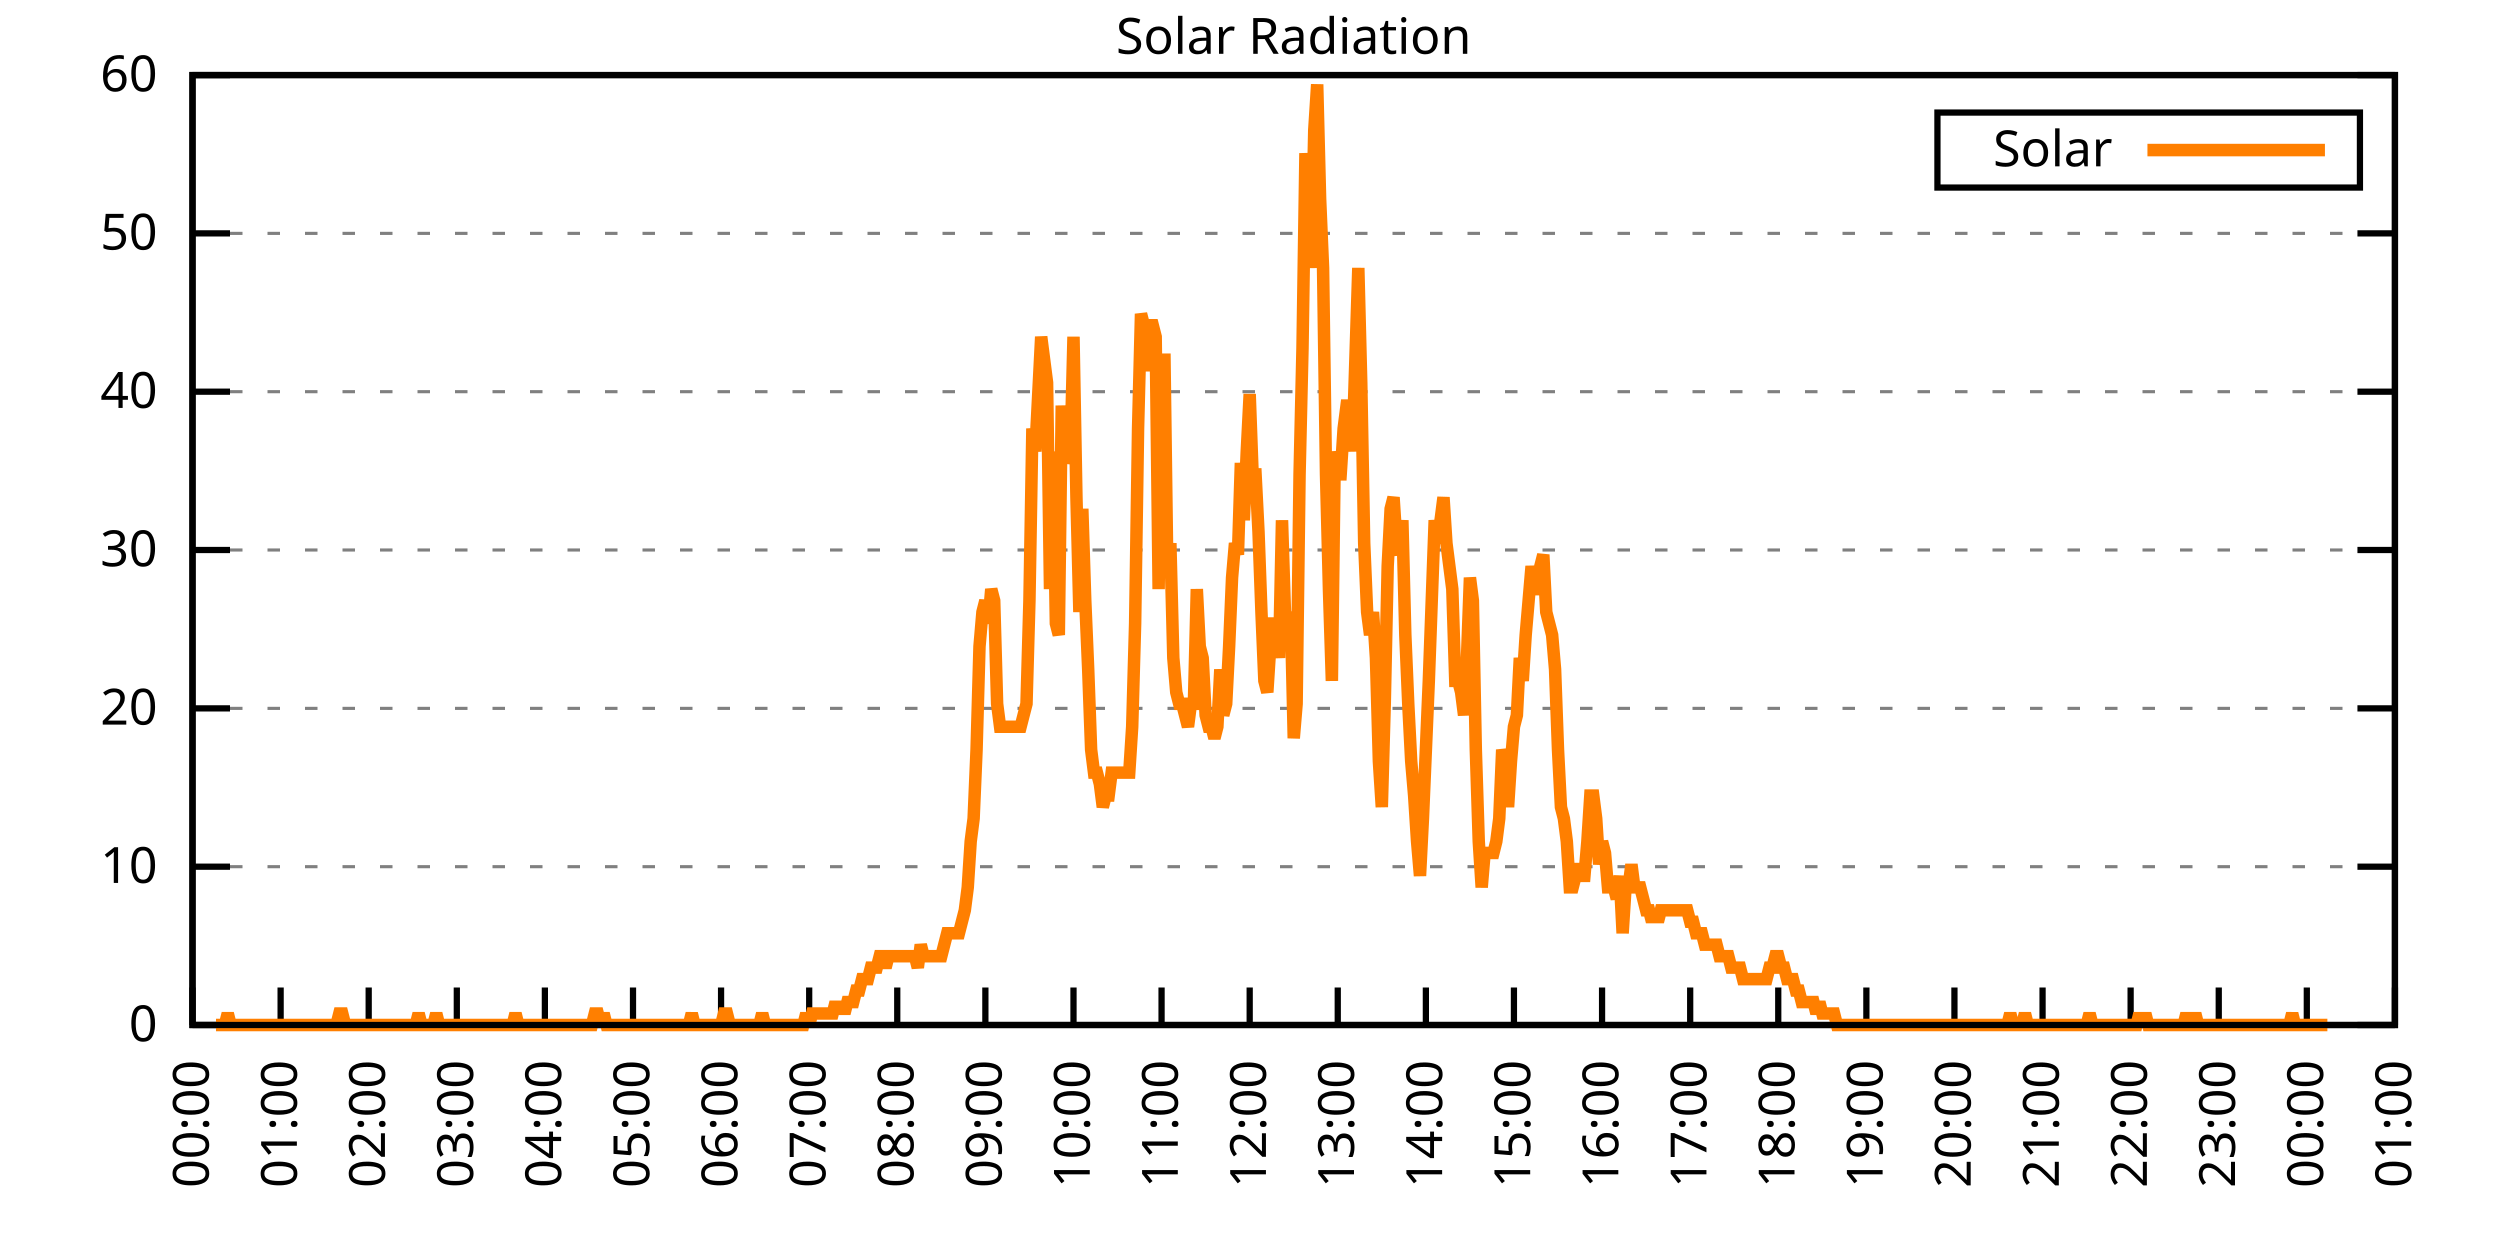
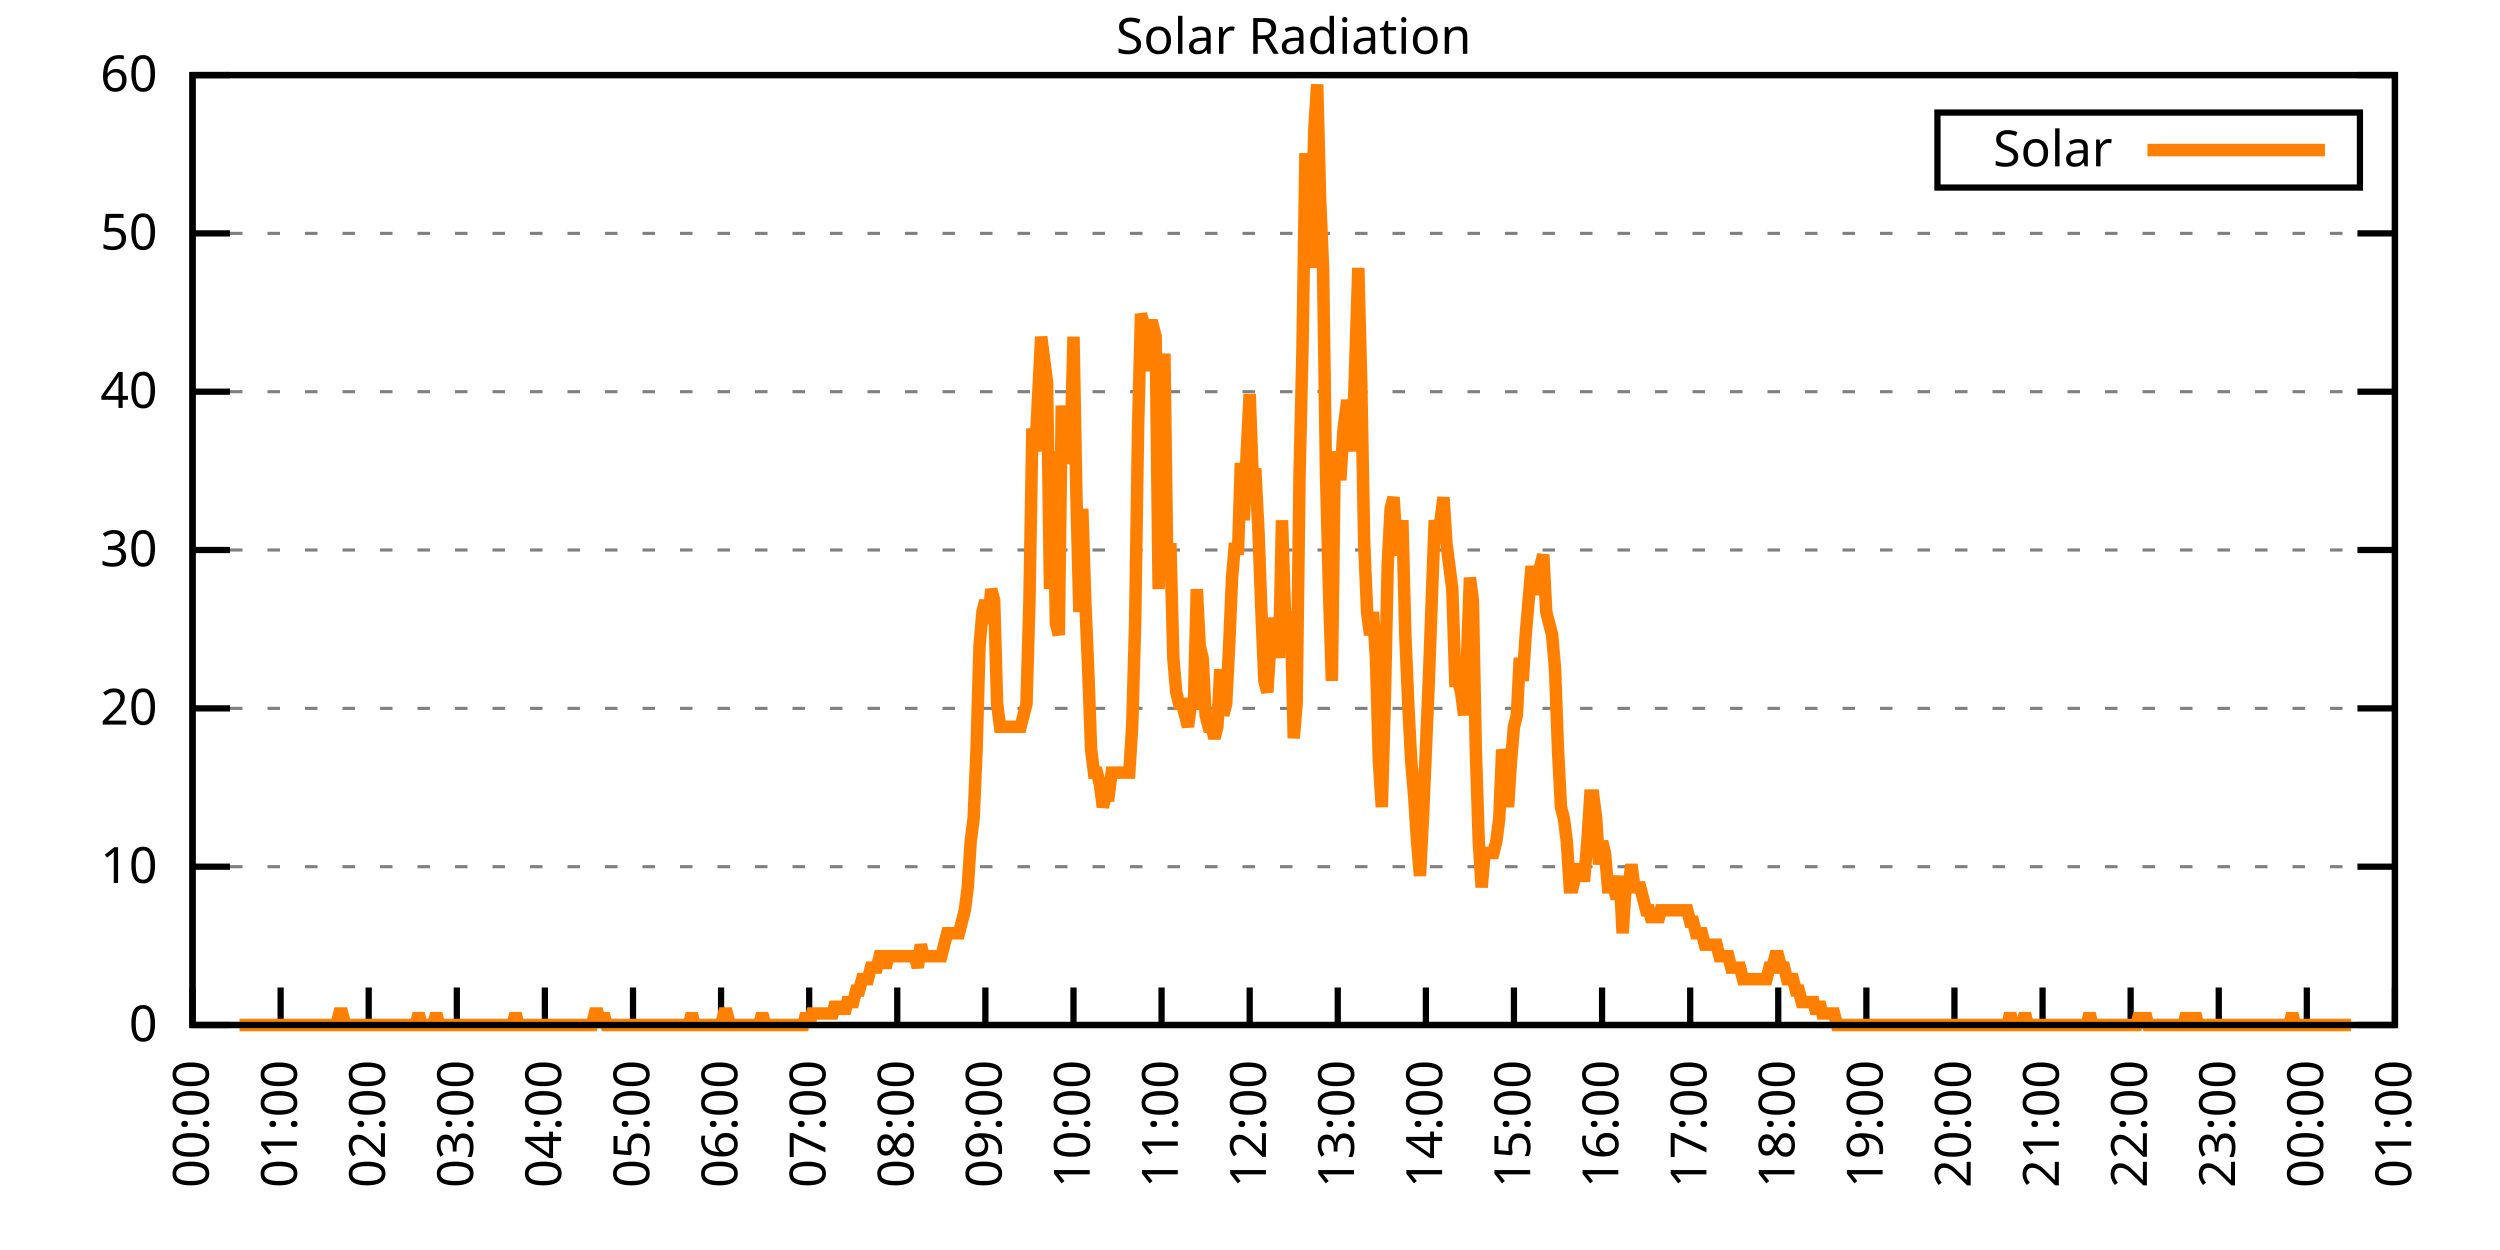
<svg xmlns="http://www.w3.org/2000/svg" xmlns:xlink="http://www.w3.org/1999/xlink" width="400" height="200" viewBox="0 0 400 200">
  <g id="gnuplot_canvas">
    <rect x="0" y="0" width="400" height="200" fill="none" />
    <defs>
      <circle id="gpDot" r="0.5" stroke-width="0.5" stroke="currentColor" />
      <path id="gpPt0" stroke-width="0.333" stroke="currentColor" d="M-1,0 h2 M0,-1 v2" />
      <path id="gpPt1" stroke-width="0.333" stroke="currentColor" d="M-1,-1 L1,1 M1,-1 L-1,1" />
      <path id="gpPt2" stroke-width="0.333" stroke="currentColor" d="M-1,0 L1,0 M0,-1 L0,1 M-1,-1 L1,1 M-1,1 L1,-1" />
      <rect id="gpPt3" stroke-width="0.333" stroke="currentColor" x="-1" y="-1" width="2" height="2" />
      <rect id="gpPt4" stroke-width="0.333" stroke="currentColor" fill="currentColor" x="-1" y="-1" width="2" height="2" />
      <circle id="gpPt5" stroke-width="0.333" stroke="currentColor" cx="0" cy="0" r="1" />
      <use xlink:href="#gpPt5" id="gpPt6" fill="currentColor" stroke="none" />
      <path id="gpPt7" stroke-width="0.333" stroke="currentColor" d="M0,-1.33 L-1.33,0.67 L1.33,0.67 z" />
      <use xlink:href="#gpPt7" id="gpPt8" fill="currentColor" stroke="none" />
      <use xlink:href="#gpPt7" id="gpPt9" stroke="currentColor" transform="rotate(180)" />
      <use xlink:href="#gpPt9" id="gpPt10" fill="currentColor" stroke="none" />
      <use xlink:href="#gpPt3" id="gpPt11" stroke="currentColor" transform="rotate(45)" />
      <use xlink:href="#gpPt11" id="gpPt12" fill="currentColor" stroke="none" />
      <path id="gpPt13" stroke-width="0.333" stroke="currentColor" d="M0,1.330 L1.265,0.411 L0.782,-1.067 L-0.782,-1.076 L-1.265,0.411 z" />
      <use xlink:href="#gpPt13" id="gpPt14" fill="currentColor" stroke="none" />
      <filter id="textbox" filterUnits="objectBoundingBox" x="0" y="0" height="1" width="1">
        <feFlood flood-color="white" flood-opacity="1" result="bgnd" />
        <feComposite in="SourceGraphic" in2="bgnd" operator="atop" />
      </filter>
      <filter id="greybox" filterUnits="objectBoundingBox" x="0" y="0" height="1" width="1">
        <feFlood flood-color="lightgrey" flood-opacity="1" result="grey" />
        <feComposite in="SourceGraphic" in2="grey" operator="atop" />
      </filter>
    </defs>
    <g fill="none" color="white" stroke="currentColor" stroke-width="1.00" stroke-linecap="butt" stroke-linejoin="miter">
</g>
    <g fill="none" color="black" stroke="currentColor" stroke-width="1.00" stroke-linecap="butt" stroke-linejoin="miter">
      <g stroke="none" shape-rendering="crispEdges">
        <polygon fill="rgb(255, 255, 255)" points="30.80,164.00 383.18,164.00 383.18,12.02 30.80,12.02 " />
      </g>
    </g>
    <g fill="none" color="black" stroke="currentColor" stroke-width="1.00" stroke-linecap="butt" stroke-linejoin="miter">
</g>
    <g fill="none" color="black" stroke="black" stroke-width="0.50" stroke-linecap="butt" stroke-linejoin="miter">
</g>
    <g fill="none" color="gray" stroke="currentColor" stroke-width="0.50" stroke-linecap="butt" stroke-linejoin="miter">
      <path stroke="gray" stroke-dasharray="2,4" class="gridline" d="M30.80,164.00 L383.19,164.00  " />
    </g>
    <g fill="none" color="gray" stroke="gray" stroke-width="1.00" stroke-linecap="butt" stroke-linejoin="miter">
</g>
    <g fill="none" color="black" stroke="currentColor" stroke-width="1.00" stroke-linecap="butt" stroke-linejoin="miter">
      <path stroke="black" d="M30.80,164.00 L36.80,164.00 M383.19,164.00 L377.19,164.00  " />
      <g transform="translate(25.20,166.60)" stroke="none" fill="black" font-family="Sans" font-size="8.00" text-anchor="end">
        <text>
          <tspan font-family="Sans"> 0</tspan>
        </text>
      </g>
    </g>
    <g fill="none" color="black" stroke="currentColor" stroke-width="1.00" stroke-linecap="butt" stroke-linejoin="miter">
</g>
    <g fill="none" color="black" stroke="black" stroke-width="0.50" stroke-linecap="butt" stroke-linejoin="miter">
</g>
    <g fill="none" color="gray" stroke="currentColor" stroke-width="0.50" stroke-linecap="butt" stroke-linejoin="miter">
      <path stroke="gray" stroke-dasharray="2,4" class="gridline" d="M30.80,138.67 L383.19,138.67  " />
    </g>
    <g fill="none" color="gray" stroke="gray" stroke-width="1.00" stroke-linecap="butt" stroke-linejoin="miter">
</g>
    <g fill="none" color="black" stroke="currentColor" stroke-width="1.00" stroke-linecap="butt" stroke-linejoin="miter">
      <path stroke="black" d="M30.80,138.67 L36.80,138.67 M383.19,138.67 L377.19,138.67  " />
      <g transform="translate(25.20,141.27)" stroke="none" fill="black" font-family="Sans" font-size="8.00" text-anchor="end">
        <text>
          <tspan font-family="Sans"> 10</tspan>
        </text>
      </g>
    </g>
    <g fill="none" color="black" stroke="currentColor" stroke-width="1.00" stroke-linecap="butt" stroke-linejoin="miter">
</g>
    <g fill="none" color="black" stroke="black" stroke-width="0.50" stroke-linecap="butt" stroke-linejoin="miter">
</g>
    <g fill="none" color="gray" stroke="currentColor" stroke-width="0.50" stroke-linecap="butt" stroke-linejoin="miter">
      <path stroke="gray" stroke-dasharray="2,4" class="gridline" d="M30.80,113.34 L383.19,113.34  " />
    </g>
    <g fill="none" color="gray" stroke="gray" stroke-width="1.00" stroke-linecap="butt" stroke-linejoin="miter">
</g>
    <g fill="none" color="black" stroke="currentColor" stroke-width="1.00" stroke-linecap="butt" stroke-linejoin="miter">
      <path stroke="black" d="M30.80,113.34 L36.80,113.34 M383.19,113.34 L377.19,113.34  " />
      <g transform="translate(25.20,115.94)" stroke="none" fill="black" font-family="Sans" font-size="8.00" text-anchor="end">
        <text>
          <tspan font-family="Sans"> 20</tspan>
        </text>
      </g>
    </g>
    <g fill="none" color="black" stroke="currentColor" stroke-width="1.00" stroke-linecap="butt" stroke-linejoin="miter">
</g>
    <g fill="none" color="black" stroke="black" stroke-width="0.50" stroke-linecap="butt" stroke-linejoin="miter">
</g>
    <g fill="none" color="gray" stroke="currentColor" stroke-width="0.50" stroke-linecap="butt" stroke-linejoin="miter">
      <path stroke="gray" stroke-dasharray="2,4" class="gridline" d="M30.80,88.00 L383.19,88.00  " />
    </g>
    <g fill="none" color="gray" stroke="gray" stroke-width="1.00" stroke-linecap="butt" stroke-linejoin="miter">
</g>
    <g fill="none" color="black" stroke="currentColor" stroke-width="1.00" stroke-linecap="butt" stroke-linejoin="miter">
      <path stroke="black" d="M30.80,88.00 L36.80,88.00 M383.19,88.00 L377.19,88.00  " />
      <g transform="translate(25.20,90.60)" stroke="none" fill="black" font-family="Sans" font-size="8.00" text-anchor="end">
        <text>
          <tspan font-family="Sans"> 30</tspan>
        </text>
      </g>
    </g>
    <g fill="none" color="black" stroke="currentColor" stroke-width="1.00" stroke-linecap="butt" stroke-linejoin="miter">
</g>
    <g fill="none" color="black" stroke="black" stroke-width="0.50" stroke-linecap="butt" stroke-linejoin="miter">
</g>
    <g fill="none" color="gray" stroke="currentColor" stroke-width="0.50" stroke-linecap="butt" stroke-linejoin="miter">
      <path stroke="gray" stroke-dasharray="2,4" class="gridline" d="M30.80,62.67 L383.19,62.67  " />
    </g>
    <g fill="none" color="gray" stroke="gray" stroke-width="1.00" stroke-linecap="butt" stroke-linejoin="miter">
</g>
    <g fill="none" color="black" stroke="currentColor" stroke-width="1.00" stroke-linecap="butt" stroke-linejoin="miter">
      <path stroke="black" d="M30.80,62.67 L36.80,62.67 M383.19,62.67 L377.19,62.67  " />
      <g transform="translate(25.20,65.27)" stroke="none" fill="black" font-family="Sans" font-size="8.00" text-anchor="end">
        <text>
          <tspan font-family="Sans"> 40</tspan>
        </text>
      </g>
    </g>
    <g fill="none" color="black" stroke="currentColor" stroke-width="1.00" stroke-linecap="butt" stroke-linejoin="miter">
</g>
    <g fill="none" color="black" stroke="black" stroke-width="0.50" stroke-linecap="butt" stroke-linejoin="miter">
</g>
    <g fill="none" color="gray" stroke="currentColor" stroke-width="0.50" stroke-linecap="butt" stroke-linejoin="miter">
      <path stroke="gray" stroke-dasharray="2,4" class="gridline" d="M30.80,37.34 L383.19,37.34  " />
    </g>
    <g fill="none" color="gray" stroke="gray" stroke-width="1.00" stroke-linecap="butt" stroke-linejoin="miter">
</g>
    <g fill="none" color="black" stroke="currentColor" stroke-width="1.00" stroke-linecap="butt" stroke-linejoin="miter">
      <path stroke="black" d="M30.80,37.34 L36.80,37.34 M383.19,37.34 L377.19,37.34  " />
      <g transform="translate(25.20,39.94)" stroke="none" fill="black" font-family="Sans" font-size="8.00" text-anchor="end">
        <text>
          <tspan font-family="Sans"> 50</tspan>
        </text>
      </g>
    </g>
    <g fill="none" color="black" stroke="currentColor" stroke-width="1.00" stroke-linecap="butt" stroke-linejoin="miter">
</g>
    <g fill="none" color="black" stroke="black" stroke-width="0.50" stroke-linecap="butt" stroke-linejoin="miter">
</g>
    <g fill="none" color="gray" stroke="currentColor" stroke-width="0.50" stroke-linecap="butt" stroke-linejoin="miter">
      <path stroke="gray" stroke-dasharray="2,4" class="gridline" d="M30.80,12.01 L383.19,12.01  " />
    </g>
    <g fill="none" color="gray" stroke="gray" stroke-width="1.00" stroke-linecap="butt" stroke-linejoin="miter">
</g>
    <g fill="none" color="black" stroke="currentColor" stroke-width="1.00" stroke-linecap="butt" stroke-linejoin="miter">
      <path stroke="black" d="M30.80,12.01 L36.80,12.01 M383.19,12.01 L377.19,12.01  " />
      <g transform="translate(25.20,14.61)" stroke="none" fill="black" font-family="Sans" font-size="8.00" text-anchor="end">
        <text>
          <tspan font-family="Sans"> 60</tspan>
        </text>
      </g>
    </g>
    <g fill="none" color="black" stroke="currentColor" stroke-width="1.00" stroke-linecap="butt" stroke-linejoin="miter">
      <path stroke="black" d="M30.80,164.00 L30.80,158.00  " />
      <g transform="translate(33.40,169.60) rotate(270.00)" stroke="none" fill="black" font-family="Sans" font-size="8.00" text-anchor="end">
        <text>
          <tspan font-family="Sans">00:00</tspan>
        </text>
      </g>
    </g>
    <g fill="none" color="black" stroke="currentColor" stroke-width="1.00" stroke-linecap="butt" stroke-linejoin="miter">
      <path stroke="black" d="M44.90,164.00 L44.90,158.00  " />
      <g transform="translate(47.50,169.60) rotate(270.00)" stroke="none" fill="black" font-family="Sans" font-size="8.00" text-anchor="end">
        <text>
          <tspan font-family="Sans">01:00</tspan>
        </text>
      </g>
    </g>
    <g fill="none" color="black" stroke="currentColor" stroke-width="1.00" stroke-linecap="butt" stroke-linejoin="miter">
      <path stroke="black" d="M58.99,164.00 L58.99,158.00  " />
      <g transform="translate(61.59,169.60) rotate(270.00)" stroke="none" fill="black" font-family="Sans" font-size="8.00" text-anchor="end">
        <text>
          <tspan font-family="Sans">02:00</tspan>
        </text>
      </g>
    </g>
    <g fill="none" color="black" stroke="currentColor" stroke-width="1.00" stroke-linecap="butt" stroke-linejoin="miter">
      <path stroke="black" d="M73.09,164.00 L73.09,158.00  " />
      <g transform="translate(75.69,169.60) rotate(270.00)" stroke="none" fill="black" font-family="Sans" font-size="8.00" text-anchor="end">
        <text>
          <tspan font-family="Sans">03:00</tspan>
        </text>
      </g>
    </g>
    <g fill="none" color="black" stroke="currentColor" stroke-width="1.00" stroke-linecap="butt" stroke-linejoin="miter">
      <path stroke="black" d="M87.18,164.00 L87.18,158.00  " />
      <g transform="translate(89.78,169.60) rotate(270.00)" stroke="none" fill="black" font-family="Sans" font-size="8.00" text-anchor="end">
        <text>
          <tspan font-family="Sans">04:00</tspan>
        </text>
      </g>
    </g>
    <g fill="none" color="black" stroke="currentColor" stroke-width="1.00" stroke-linecap="butt" stroke-linejoin="miter">
      <path stroke="black" d="M101.28,164.00 L101.28,158.00  " />
      <g transform="translate(103.88,169.60) rotate(270.00)" stroke="none" fill="black" font-family="Sans" font-size="8.00" text-anchor="end">
        <text>
          <tspan font-family="Sans">05:00</tspan>
        </text>
      </g>
    </g>
    <g fill="none" color="black" stroke="currentColor" stroke-width="1.00" stroke-linecap="butt" stroke-linejoin="miter">
      <path stroke="black" d="M115.37,164.00 L115.37,158.00  " />
      <g transform="translate(117.97,169.60) rotate(270.00)" stroke="none" fill="black" font-family="Sans" font-size="8.00" text-anchor="end">
        <text>
          <tspan font-family="Sans">06:00</tspan>
        </text>
      </g>
    </g>
    <g fill="none" color="black" stroke="currentColor" stroke-width="1.00" stroke-linecap="butt" stroke-linejoin="miter">
      <path stroke="black" d="M129.47,164.00 L129.47,158.00  " />
      <g transform="translate(132.07,169.60) rotate(270.00)" stroke="none" fill="black" font-family="Sans" font-size="8.00" text-anchor="end">
        <text>
          <tspan font-family="Sans">07:00</tspan>
        </text>
      </g>
    </g>
    <g fill="none" color="black" stroke="currentColor" stroke-width="1.00" stroke-linecap="butt" stroke-linejoin="miter">
      <path stroke="black" d="M143.56,164.00 L143.56,158.00  " />
      <g transform="translate(146.16,169.60) rotate(270.00)" stroke="none" fill="black" font-family="Sans" font-size="8.00" text-anchor="end">
        <text>
          <tspan font-family="Sans">08:00</tspan>
        </text>
      </g>
    </g>
    <g fill="none" color="black" stroke="currentColor" stroke-width="1.00" stroke-linecap="butt" stroke-linejoin="miter">
      <path stroke="black" d="M157.66,164.00 L157.66,158.00  " />
      <g transform="translate(160.26,169.60) rotate(270.00)" stroke="none" fill="black" font-family="Sans" font-size="8.00" text-anchor="end">
        <text>
          <tspan font-family="Sans">09:00</tspan>
        </text>
      </g>
    </g>
    <g fill="none" color="black" stroke="currentColor" stroke-width="1.00" stroke-linecap="butt" stroke-linejoin="miter">
      <path stroke="black" d="M171.76,164.00 L171.76,158.00  " />
      <g transform="translate(174.36,169.60) rotate(270.00)" stroke="none" fill="black" font-family="Sans" font-size="8.00" text-anchor="end">
        <text>
          <tspan font-family="Sans">10:00</tspan>
        </text>
      </g>
    </g>
    <g fill="none" color="black" stroke="currentColor" stroke-width="1.00" stroke-linecap="butt" stroke-linejoin="miter">
      <path stroke="black" d="M185.85,164.00 L185.85,158.00  " />
      <g transform="translate(188.45,169.60) rotate(270.00)" stroke="none" fill="black" font-family="Sans" font-size="8.00" text-anchor="end">
        <text>
          <tspan font-family="Sans">11:00</tspan>
        </text>
      </g>
    </g>
    <g fill="none" color="black" stroke="currentColor" stroke-width="1.00" stroke-linecap="butt" stroke-linejoin="miter">
      <path stroke="black" d="M199.95,164.00 L199.95,158.00  " />
      <g transform="translate(202.55,169.60) rotate(270.00)" stroke="none" fill="black" font-family="Sans" font-size="8.00" text-anchor="end">
        <text>
          <tspan font-family="Sans">12:00</tspan>
        </text>
      </g>
    </g>
    <g fill="none" color="black" stroke="currentColor" stroke-width="1.00" stroke-linecap="butt" stroke-linejoin="miter">
      <path stroke="black" d="M214.04,164.00 L214.04,158.00  " />
      <g transform="translate(216.64,169.60) rotate(270.00)" stroke="none" fill="black" font-family="Sans" font-size="8.00" text-anchor="end">
        <text>
          <tspan font-family="Sans">13:00</tspan>
        </text>
      </g>
    </g>
    <g fill="none" color="black" stroke="currentColor" stroke-width="1.00" stroke-linecap="butt" stroke-linejoin="miter">
      <path stroke="black" d="M228.14,164.00 L228.14,158.00  " />
      <g transform="translate(230.74,169.60) rotate(270.00)" stroke="none" fill="black" font-family="Sans" font-size="8.00" text-anchor="end">
        <text>
          <tspan font-family="Sans">14:00</tspan>
        </text>
      </g>
    </g>
    <g fill="none" color="black" stroke="currentColor" stroke-width="1.00" stroke-linecap="butt" stroke-linejoin="miter">
      <path stroke="black" d="M242.23,164.00 L242.23,158.00  " />
      <g transform="translate(244.83,169.60) rotate(270.00)" stroke="none" fill="black" font-family="Sans" font-size="8.00" text-anchor="end">
        <text>
          <tspan font-family="Sans">15:00</tspan>
        </text>
      </g>
    </g>
    <g fill="none" color="black" stroke="currentColor" stroke-width="1.00" stroke-linecap="butt" stroke-linejoin="miter">
      <path stroke="black" d="M256.33,164.00 L256.33,158.00  " />
      <g transform="translate(258.93,169.60) rotate(270.00)" stroke="none" fill="black" font-family="Sans" font-size="8.00" text-anchor="end">
        <text>
          <tspan font-family="Sans">16:00</tspan>
        </text>
      </g>
    </g>
    <g fill="none" color="black" stroke="currentColor" stroke-width="1.00" stroke-linecap="butt" stroke-linejoin="miter">
      <path stroke="black" d="M270.43,164.00 L270.43,158.00  " />
      <g transform="translate(273.03,169.60) rotate(270.00)" stroke="none" fill="black" font-family="Sans" font-size="8.00" text-anchor="end">
        <text>
          <tspan font-family="Sans">17:00</tspan>
        </text>
      </g>
    </g>
    <g fill="none" color="black" stroke="currentColor" stroke-width="1.00" stroke-linecap="butt" stroke-linejoin="miter">
      <path stroke="black" d="M284.52,164.00 L284.52,158.00  " />
      <g transform="translate(287.12,169.60) rotate(270.00)" stroke="none" fill="black" font-family="Sans" font-size="8.00" text-anchor="end">
        <text>
          <tspan font-family="Sans">18:00</tspan>
        </text>
      </g>
    </g>
    <g fill="none" color="black" stroke="currentColor" stroke-width="1.00" stroke-linecap="butt" stroke-linejoin="miter">
      <path stroke="black" d="M298.62,164.00 L298.62,158.00  " />
      <g transform="translate(301.22,169.60) rotate(270.00)" stroke="none" fill="black" font-family="Sans" font-size="8.00" text-anchor="end">
        <text>
          <tspan font-family="Sans">19:00</tspan>
        </text>
      </g>
    </g>
    <g fill="none" color="black" stroke="currentColor" stroke-width="1.00" stroke-linecap="butt" stroke-linejoin="miter">
      <path stroke="black" d="M312.71,164.00 L312.71,158.00  " />
      <g transform="translate(315.31,169.60) rotate(270.00)" stroke="none" fill="black" font-family="Sans" font-size="8.00" text-anchor="end">
        <text>
          <tspan font-family="Sans">20:00</tspan>
        </text>
      </g>
    </g>
    <g fill="none" color="black" stroke="currentColor" stroke-width="1.00" stroke-linecap="butt" stroke-linejoin="miter">
      <path stroke="black" d="M326.81,164.00 L326.81,158.00  " />
      <g transform="translate(329.41,169.60) rotate(270.00)" stroke="none" fill="black" font-family="Sans" font-size="8.00" text-anchor="end">
        <text>
          <tspan font-family="Sans">21:00</tspan>
        </text>
      </g>
    </g>
    <g fill="none" color="black" stroke="currentColor" stroke-width="1.00" stroke-linecap="butt" stroke-linejoin="miter">
      <path stroke="black" d="M340.90,164.00 L340.90,158.00  " />
      <g transform="translate(343.50,169.60) rotate(270.00)" stroke="none" fill="black" font-family="Sans" font-size="8.00" text-anchor="end">
        <text>
          <tspan font-family="Sans">22:00</tspan>
        </text>
      </g>
    </g>
    <g fill="none" color="black" stroke="currentColor" stroke-width="1.00" stroke-linecap="butt" stroke-linejoin="miter">
      <path stroke="black" d="M355.00,164.00 L355.00,158.00  " />
      <g transform="translate(357.60,169.60) rotate(270.00)" stroke="none" fill="black" font-family="Sans" font-size="8.00" text-anchor="end">
        <text>
          <tspan font-family="Sans">23:00</tspan>
        </text>
      </g>
    </g>
    <g fill="none" color="black" stroke="currentColor" stroke-width="1.00" stroke-linecap="butt" stroke-linejoin="miter">
      <path stroke="black" d="M369.09,164.00 L369.09,158.00  " />
      <g transform="translate(371.69,169.60) rotate(270.00)" stroke="none" fill="black" font-family="Sans" font-size="8.00" text-anchor="end">
        <text>
          <tspan font-family="Sans">00:00</tspan>
        </text>
      </g>
    </g>
    <g fill="none" color="black" stroke="currentColor" stroke-width="1.00" stroke-linecap="butt" stroke-linejoin="miter">
      <path stroke="black" d="M383.19,164.00 L383.19,158.00  " />
      <g transform="translate(385.79,169.60) rotate(270.00)" stroke="none" fill="black" font-family="Sans" font-size="8.00" text-anchor="end">
        <text>
          <tspan font-family="Sans">01:00</tspan>
        </text>
      </g>
    </g>
    <g fill="none" color="black" stroke="currentColor" stroke-width="1.00" stroke-linecap="butt" stroke-linejoin="miter">
</g>
    <g fill="none" color="black" stroke="currentColor" stroke-width="1.00" stroke-linecap="butt" stroke-linejoin="miter">
      <path stroke="black" d="M30.80,12.01 L30.80,164.00 L383.19,164.00 L383.19,12.01 L30.80,12.01 Z  " />
    </g>
    <g fill="none" color="black" stroke="currentColor" stroke-width="1.00" stroke-linecap="butt" stroke-linejoin="miter">
</g>
    <g fill="none" color="black" stroke="currentColor" stroke-width="1.00" stroke-linecap="butt" stroke-linejoin="miter">
      <path stroke="black" d="M309.99,30.01 L309.99,18.01 L377.59,18.01 L377.59,30.01 L309.99,30.01 Z  " />
    </g>
    <g id="Solar_Radiation_plot_1">
      <g fill="none" color="white" stroke="black" stroke-width="2.00" stroke-linecap="butt" stroke-linejoin="miter">
</g>
      <g fill="none" color="black" stroke="currentColor" stroke-width="2.00" stroke-linecap="butt" stroke-linejoin="miter">
        <g transform="translate(337.99,26.61)" stroke="none" fill="black" font-family="Sans" font-size="8.00" text-anchor="end">
          <text>
            <tspan font-family="Sans">Solar</tspan>
          </text>
        </g>
      </g>
      <g fill="none" color="black" stroke="currentColor" stroke-width="2.00" stroke-linecap="butt" stroke-linejoin="miter">
-         <path stroke="rgb(255, 127,   0)" d="M343.59,24.01 L371.99,24.01 M34.56,164.00 L35.03,164.00 L35.50,164.00 L35.97,164.00 L36.44,162.16 L36.91,164.00   L37.38,164.00 L37.85,164.00 L38.32,164.00 L38.79,164.00 L39.26,164.00 L39.73,164.00 L40.20,164.00 L40.67,164.00   L41.14,164.00 L41.61,164.00 L42.08,164.00 L42.55,164.00 L43.02,164.00 L43.49,164.00 L43.96,164.00 L44.43,164.00   L44.90,164.00 L45.37,164.00 L45.84,164.00 L46.31,164.00 L46.78,164.00 L47.24,164.00 L47.71,164.00 L48.18,164.00   L48.65,164.00 L49.12,164.00 L49.59,164.00 L50.06,164.00 L50.53,164.00 L51.00,164.00 L51.47,164.00 L51.94,164.00   L52.41,164.00 L52.88,164.00 L53.35,164.00 L53.82,164.00 L54.29,162.16 L54.76,162.16 L55.23,164.00 L55.70,164.00   L56.17,164.00 L56.64,164.00 L57.11,164.00 L57.58,164.00 L58.05,164.00 L58.52,164.00 L58.99,164.00 L59.46,164.00   L59.93,164.00 L60.40,164.00 L60.87,164.00 L61.34,164.00 L61.81,164.00 L62.28,164.00 L62.75,164.00 L63.22,164.00   L63.69,164.00 L64.16,164.00 L64.63,164.00 L65.10,164.00 L65.57,164.00 L66.04,164.00 L66.51,164.00 L66.98,162.16   L67.45,164.00 L67.92,164.00 L68.39,164.00 L68.86,164.00 L69.33,164.00 L69.80,162.16 L70.27,164.00 L70.74,164.00   L71.21,164.00 L71.68,164.00 L72.15,164.00 L72.62,164.00 L73.09,164.00 L73.56,164.00 L74.03,164.00 L74.50,164.00   L74.97,164.00 L75.44,164.00 L75.91,164.00 L76.38,164.00 L76.85,164.00 L77.32,164.00 L77.79,164.00 L78.26,164.00   L78.73,164.00 L79.19,164.00 L79.66,164.00 L80.13,164.00 L80.60,164.00 L81.07,164.00 L81.54,164.00 L82.01,164.00   L82.48,162.16 L82.95,164.00 L83.42,164.00 L83.89,164.00 L84.36,164.00 L84.83,164.00 L85.30,164.00 L85.77,164.00   L86.24,164.00 L86.71,164.00 L87.18,164.00 L87.65,164.00 L88.12,164.00 L88.59,164.00 L89.06,164.00 L89.53,164.00   L90.00,164.00 L90.47,164.00 L90.94,164.00 L91.41,164.00 L91.88,164.00 L92.35,164.00 L92.82,164.00 L93.29,164.00   L93.76,164.00 L94.23,164.00 L94.70,164.00 L95.17,162.16 L95.64,162.16 L96.11,164.00 L96.58,162.16 L97.05,164.00   L97.52,164.00 L97.99,164.00 L98.46,164.00 L98.93,164.00 L99.40,164.00 L99.87,164.00 L100.34,164.00 L100.81,164.00   L101.28,164.00 L101.75,164.00 L102.22,164.00 L102.69,164.00 L103.16,164.00 L103.63,164.00 L104.10,164.00 L104.57,164.00   L105.04,164.00 L105.51,164.00 L105.98,164.00 L106.45,164.00 L106.92,164.00 L107.39,164.00 L107.86,164.00 L108.33,164.00   L108.80,164.00 L109.27,164.00 L109.74,164.00 L110.21,164.00 L110.68,162.16 L111.14,164.00 L111.61,164.00 L112.08,164.00   L112.55,164.00 L113.02,164.00 L113.49,164.00 L113.96,164.00 L114.43,164.00 L114.90,164.00 L115.37,164.00 L115.84,162.16   L116.31,162.16 L116.78,164.00 L117.25,164.00 L117.72,164.00 L118.19,164.00 L118.66,164.00 L119.13,164.00 L119.60,164.00   L120.07,164.00 L120.54,164.00 L121.01,164.00 L121.48,164.00 L121.95,162.16 L122.42,164.00 L122.89,164.00 L123.36,164.00   L123.83,164.00 L124.30,164.00 L124.77,164.00 L125.24,164.00 L125.71,164.00 L126.18,164.00 L126.65,164.00 L127.12,164.00   L127.59,164.00 L128.06,164.00 L128.53,164.00 L129.00,162.16 L129.47,164.00 L129.94,162.16 L130.41,162.16 L130.88,162.16   L131.35,162.16 L131.82,162.16 L132.29,162.16 L132.76,162.16 L133.23,162.16 L133.70,160.33 L134.17,162.16 L134.64,160.33   L135.11,162.16 L135.58,160.33 L136.05,160.33 L136.52,160.33 L136.99,158.49 L137.46,158.49 L137.93,156.66 L138.40,156.66   L138.87,156.66 L139.34,154.82 L139.81,154.82 L140.28,154.82 L140.75,152.99 L141.22,152.99 L141.69,154.82 L142.16,152.99   L142.63,152.99 L143.09,152.99 L143.56,152.99 L144.03,152.99 L144.50,152.99 L144.97,152.99 L145.44,152.99 L145.91,152.99   L146.38,152.99 L146.85,154.82 L147.32,151.15 L147.79,152.99 L148.26,152.99 L148.73,152.99 L149.20,152.99 L149.67,152.99   L150.14,152.99 L150.61,152.99 L151.08,151.15 L151.55,149.32 L152.02,149.32 L152.49,149.32 L152.96,149.32 L153.43,149.32   L153.90,147.48 L154.37,145.65 L154.84,141.98 L155.31,134.63 L155.78,130.96 L156.25,119.95 L156.72,103.43 L157.19,97.93   L157.66,96.09 L158.13,99.76 L158.60,94.26 L159.07,96.09 L159.54,112.61 L160.01,116.28 L160.48,116.28 L160.95,116.28   L161.42,116.28 L161.89,116.28 L162.36,116.28 L162.83,116.28 L163.30,116.28 L163.77,114.44 L164.24,112.61 L164.71,96.09   L165.18,68.56 L165.65,72.23 L166.12,63.05 L166.59,53.88 L167.06,57.55 L167.53,61.22 L168.00,94.26 L168.47,72.23   L168.94,99.76 L169.41,101.60 L169.88,64.89 L170.35,74.07 L170.82,72.23 L171.29,72.23 L171.76,53.88 L172.23,79.57   L172.70,97.93 L173.17,81.41 L173.64,96.09 L174.11,107.10 L174.58,119.95 L175.04,123.62 L175.51,123.62 L175.98,125.46   L176.45,129.13 L176.92,127.29 L177.39,127.29 L177.86,123.62 L178.33,123.62 L178.80,123.62 L179.27,123.62 L179.74,123.62   L180.21,123.62 L180.68,123.62 L181.15,116.28 L181.62,99.76 L182.09,68.56 L182.56,50.21 L183.03,52.04 L183.50,59.38   L183.97,52.04 L184.44,52.04 L184.91,53.88 L185.38,94.26 L185.85,57.55 L186.32,57.55 L186.79,92.42 L187.26,86.91   L187.73,105.27 L188.20,110.77 L188.67,112.61 L189.14,112.61 L189.61,114.44 L190.08,116.28 L190.55,112.61 L191.02,112.61   L191.49,94.26 L191.96,103.43 L192.43,105.27 L192.90,114.44 L193.37,116.28 L193.84,116.28 L194.31,118.12 L194.78,116.28   L195.25,107.10 L195.72,114.44 L196.19,112.61 L196.66,103.43 L197.13,92.42 L197.60,86.91 L198.07,88.75 L198.54,74.07   L199.01,83.24 L199.48,72.23 L199.95,63.05 L200.42,75.90 L200.89,75.90 L201.36,85.08 L201.83,97.93 L202.30,108.94   L202.77,110.77 L203.24,103.43 L203.71,99.76 L204.18,99.76 L204.65,105.27 L205.12,83.24 L205.59,97.93 L206.06,99.76   L206.53,97.93 L207.00,118.12 L207.46,112.61 L207.93,75.90 L208.40,55.71 L208.87,24.51 L209.34,31.85 L209.81,42.87   L210.28,20.84 L210.75,13.50 L211.22,31.85 L211.69,42.87 L212.16,75.90 L212.63,94.26 L213.10,108.94 L213.57,72.23   L214.04,75.90 L214.51,75.90 L214.98,68.56 L215.45,64.89 L215.92,64.89 L216.39,72.23 L216.86,57.55 L217.33,42.87   L217.80,61.22 L218.27,86.91 L218.74,97.93 L219.21,101.60 L219.68,97.93 L220.15,105.27 L220.62,121.79 L221.09,129.13   L221.56,112.61 L222.03,90.59 L222.50,81.41 L222.97,79.57 L223.44,86.91 L223.91,88.75 L224.38,83.24 L224.85,101.60   L225.32,112.61 L225.79,121.79 L226.26,127.29 L226.73,134.63 L227.20,140.14 L227.67,130.96 L228.14,119.95 L228.61,108.94   L229.08,96.09 L229.55,83.24 L230.02,86.91 L230.49,83.24 L230.96,79.57 L231.43,86.91 L231.90,90.59 L232.37,94.26   L232.84,108.94 L233.31,108.94 L233.78,110.77 L234.25,114.44 L234.72,105.27 L235.19,92.42 L235.66,96.09 L236.13,119.95   L236.60,134.63 L237.07,141.98 L237.54,136.47 L238.01,136.47 L238.48,136.47 L238.95,136.47 L239.41,134.63 L239.88,130.96   L240.35,119.95 L240.82,121.79 L241.29,129.13 L241.76,121.79 L242.23,116.28 L242.70,114.44 L243.17,105.27 L243.64,108.94   L244.11,101.60 L244.58,96.09 L245.05,90.59 L245.52,94.26 L245.99,94.26 L246.46,90.59 L246.93,88.75 L247.40,97.93   L247.87,99.76 L248.34,101.60 L248.81,107.10 L249.28,119.95 L249.75,129.13 L250.22,130.96 L250.69,134.63 L251.16,141.98   L251.63,141.98 L252.10,140.14 L252.57,138.30 L253.04,140.14 L253.51,140.14 L253.98,134.63 L254.45,127.29 L254.92,127.29   L255.39,130.96 L255.86,138.30 L256.33,134.63 L256.80,136.47 L257.27,141.98 L257.74,141.98 L258.21,141.98 L258.68,143.81   L259.15,140.14 L259.62,149.32 L260.09,141.98 L260.56,141.98 L261.03,138.30 L261.50,141.98 L261.97,141.98 L262.44,141.98   L262.91,143.81 L263.38,145.65 L263.85,145.65 L264.32,147.48 L264.79,145.65 L265.26,147.48 L265.73,145.65 L266.20,145.65   L266.67,145.65 L267.14,145.65 L267.61,145.65 L268.08,145.65 L268.55,145.65 L269.02,145.65 L269.49,145.65 L269.96,145.65   L270.43,147.48 L270.90,147.48 L271.36,149.32 L271.83,149.32 L272.30,149.32 L272.77,151.15 L273.24,151.15 L273.71,151.15   L274.18,151.15 L274.65,151.15 L275.12,152.99 L275.59,152.99 L276.06,152.99 L276.53,152.99 L277.00,154.82 L277.47,154.82   L277.94,154.82 L278.41,154.82 L278.88,156.66 L279.35,156.66 L279.82,156.66 L280.29,156.66 L280.76,156.66 L281.23,156.66   L281.70,156.66 L282.17,156.66 L282.64,156.66 L283.11,154.82 L283.58,154.82 L284.05,152.99 L284.52,152.99 L284.99,154.82   L285.46,154.82 L285.93,156.66 L286.40,156.66 L286.87,156.66 L287.34,158.49 L287.81,158.49 L288.28,160.33 L288.75,160.33   L289.22,160.33 L289.69,160.33 L290.16,160.33 L290.63,162.16 L291.10,160.33 L291.57,162.16 L292.04,162.16 L292.51,162.16   L292.98,162.16 L293.45,162.16 L293.92,164.00 L294.39,164.00 L294.86,164.00 L295.33,164.00 L295.80,164.00 L296.27,164.00   L296.74,164.00 L297.21,164.00 L297.68,164.00 L298.15,164.00 L298.62,164.00 L299.09,164.00 L299.56,164.00 L300.03,164.00   L300.50,164.00 L300.97,164.00 L301.44,164.00 L301.91,164.00 L302.38,164.00 L302.85,164.00 L303.31,164.00 L303.78,164.00   L304.25,164.00 L304.72,164.00 L305.19,164.00 L305.66,164.00 L306.13,164.00 L306.60,164.00 L307.07,164.00 L307.54,164.00   L308.01,164.00 L308.48,164.00 L308.95,164.00 L309.42,164.00 L309.89,164.00 L310.36,164.00 L310.83,164.00 L311.30,164.00   L311.77,164.00 L312.24,164.00 L312.71,164.00 L313.18,164.00 L313.65,164.00 L314.12,164.00 L314.59,164.00 L315.06,164.00   L315.53,164.00 L316.00,164.00 L316.47,164.00 L316.94,164.00 L317.41,164.00 L317.88,164.00 L318.35,164.00 L318.82,164.00   L319.29,164.00 L319.76,164.00 L320.23,164.00 L320.70,164.00 L321.17,164.00 L321.64,162.16 L322.11,164.00 L322.58,164.00   L323.05,164.00 L323.52,164.00 L323.99,162.16 L324.46,164.00 L324.93,164.00 L325.40,164.00 L325.87,164.00 L326.34,164.00   L326.81,164.00 L327.28,164.00 L327.75,164.00 L328.22,164.00 L328.69,164.00 L329.16,164.00 L329.63,164.00 L330.10,164.00   L330.57,164.00 L331.04,164.00 L331.51,164.00 L331.98,164.00 L332.45,164.00 L332.92,164.00 L333.39,164.00 L333.86,164.00   L334.33,162.16 L334.80,164.00 L335.26,164.00 L335.73,164.00 L336.20,164.00 L336.67,164.00 L337.14,164.00 L337.61,164.00   L338.08,164.00 L338.55,164.00 L339.02,164.00 L339.49,164.00 L339.96,164.00 L340.43,164.00 L340.90,164.00 L341.37,164.00   L341.84,164.00 L342.31,162.16 L342.78,164.00 L343.25,162.16 L343.72,164.00 L344.19,164.00 L344.66,164.00 L345.13,164.00   L345.60,164.00 L346.07,164.00 L346.54,164.00 L347.01,164.00 L347.48,164.00 L347.95,164.00 L348.42,164.00 L348.89,164.00   L349.36,164.00 L349.83,162.16 L350.30,164.00 L350.77,164.00 L351.24,162.16 L351.71,164.00 L352.18,164.00 L352.65,164.00   L353.12,164.00 L353.59,164.00 L354.06,164.00 L354.53,164.00 L355.00,164.00 L355.47,164.00 L355.94,164.00 L356.41,164.00   L356.88,164.00 L357.35,164.00 L357.82,164.00 L358.29,164.00 L358.76,164.00 L359.23,164.00 L359.70,164.00 L360.17,164.00   L360.64,164.00 L361.11,164.00 L361.58,164.00 L362.05,164.00 L362.52,164.00 L362.99,164.00 L363.46,164.00 L363.93,164.00   L364.40,164.00 L364.87,164.00 L365.34,164.00 L365.81,164.00 L366.28,164.00 L366.75,162.16 L367.21,164.00 L367.68,164.00   L368.15,164.00 L368.62,164.00 L369.09,164.00 L369.56,164.00 L370.03,164.00 L370.50,164.00 L370.97,164.00 L371.44,164.00   L371.91,164.00 L372.38,164.00  " />
+         <path stroke="rgb(255, 127,   0)" d="M343.59,24.01 L371.99,24.01 M38.32,164.00 L38.79,164.00 L39.26,164.00 L39.73,164.00 L40.20,164.00 L40.67,164.00   L41.14,164.00 L41.61,164.00 L42.08,164.00 L42.55,164.00 L43.02,164.00 L43.49,164.00 L43.96,164.00 L44.43,164.00   L44.90,164.00 L45.37,164.00 L45.84,164.00 L46.31,164.00 L46.78,164.00 L47.24,164.00 L47.71,164.00 L48.18,164.00   L48.65,164.00 L49.12,164.00 L49.59,164.00 L50.06,164.00 L50.53,164.00 L51.00,164.00 L51.47,164.00 L51.94,164.00   L52.41,164.00 L52.88,164.00 L53.35,164.00 L53.82,164.00 L54.29,162.16 L54.76,162.16 L55.23,164.00 L55.70,164.00   L56.17,164.00 L56.64,164.00 L57.11,164.00 L57.58,164.00 L58.05,164.00 L58.52,164.00 L58.99,164.00 L59.46,164.00   L59.93,164.00 L60.40,164.00 L60.87,164.00 L61.34,164.00 L61.81,164.00 L62.28,164.00 L62.75,164.00 L63.22,164.00   L63.69,164.00 L64.16,164.00 L64.63,164.00 L65.10,164.00 L65.57,164.00 L66.04,164.00 L66.51,164.00 L66.98,162.16   L67.45,164.00 L67.92,164.00 L68.39,164.00 L68.86,164.00 L69.33,164.00 L69.80,162.16 L70.27,164.00 L70.74,164.00   L71.21,164.00 L71.68,164.00 L72.15,164.00 L72.62,164.00 L73.09,164.00 L73.56,164.00 L74.03,164.00 L74.50,164.00   L74.97,164.00 L75.44,164.00 L75.91,164.00 L76.38,164.00 L76.85,164.00 L77.32,164.00 L77.79,164.00 L78.26,164.00   L78.73,164.00 L79.19,164.00 L79.66,164.00 L80.13,164.00 L80.60,164.00 L81.07,164.00 L81.54,164.00 L82.01,164.00   L82.48,162.16 L82.95,164.00 L83.42,164.00 L83.89,164.00 L84.36,164.00 L84.83,164.00 L85.30,164.00 L85.77,164.00   L86.24,164.00 L86.71,164.00 L87.18,164.00 L87.65,164.00 L88.12,164.00 L88.59,164.00 L89.06,164.00 L89.53,164.00   L90.00,164.00 L90.47,164.00 L90.94,164.00 L91.41,164.00 L91.88,164.00 L92.35,164.00 L92.82,164.00 L93.29,164.00   L93.76,164.00 L94.23,164.00 L94.70,164.00 L95.17,162.16 L95.64,162.16 L96.11,164.00 L96.58,162.16 L97.05,164.00   L97.52,164.00 L97.99,164.00 L98.46,164.00 L98.93,164.00 L99.40,164.00 L99.87,164.00 L100.34,164.00 L100.81,164.00   L101.28,164.00 L101.75,164.00 L102.22,164.00 L102.69,164.00 L103.16,164.00 L103.63,164.00 L104.10,164.00 L104.57,164.00   L105.04,164.00 L105.51,164.00 L105.98,164.00 L106.45,164.00 L106.92,164.00 L107.39,164.00 L107.86,164.00 L108.33,164.00   L108.80,164.00 L109.27,164.00 L109.74,164.00 L110.21,164.00 L110.68,162.16 L111.14,164.00 L111.61,164.00 L112.08,164.00   L112.55,164.00 L113.02,164.00 L113.49,164.00 L113.96,164.00 L114.43,164.00 L114.90,164.00 L115.37,164.00 L115.84,162.16   L116.31,162.16 L116.78,164.00 L117.25,164.00 L117.72,164.00 L118.19,164.00 L118.66,164.00 L119.13,164.00 L119.60,164.00   L120.07,164.00 L120.54,164.00 L121.01,164.00 L121.48,164.00 L121.95,162.16 L122.42,164.00 L122.89,164.00 L123.36,164.00   L123.83,164.00 L124.30,164.00 L124.77,164.00 L125.24,164.00 L125.71,164.00 L126.18,164.00 L126.65,164.00 L127.12,164.00   L127.59,164.00 L128.06,164.00 L128.53,164.00 L129.00,162.16 L129.47,164.00 L129.94,162.16 L130.41,162.16 L130.88,162.16   L131.35,162.16 L131.82,162.16 L132.29,162.16 L132.76,162.16 L133.23,162.16 L133.70,160.33 L134.17,162.16 L134.64,160.33   L135.11,162.16 L135.58,160.33 L136.05,160.33 L136.52,160.33 L136.99,158.49 L137.46,158.49 L137.93,156.66 L138.40,156.66   L138.87,156.66 L139.34,154.82 L139.81,154.82 L140.28,154.82 L140.75,152.99 L141.22,152.99 L141.69,154.82 L142.16,152.99   L142.63,152.99 L143.09,152.99 L143.56,152.99 L144.03,152.99 L144.50,152.99 L144.97,152.99 L145.44,152.99 L145.91,152.99   L146.38,152.99 L146.85,154.82 L147.32,151.15 L147.79,152.99 L148.26,152.99 L148.73,152.99 L149.20,152.99 L149.67,152.99   L150.14,152.99 L150.61,152.99 L151.08,151.15 L151.55,149.32 L152.02,149.32 L152.49,149.32 L152.96,149.32 L153.43,149.32   L153.90,147.48 L154.37,145.65 L154.84,141.98 L155.31,134.63 L155.78,130.96 L156.25,119.95 L156.72,103.43 L157.19,97.93   L157.66,96.09 L158.13,99.76 L158.60,94.26 L159.07,96.09 L159.54,112.61 L160.01,116.28 L160.48,116.28 L160.95,116.28   L161.42,116.28 L161.89,116.28 L162.36,116.28 L162.83,116.28 L163.30,116.28 L163.77,114.44 L164.24,112.61 L164.71,96.09   L165.18,68.56 L165.65,72.23 L166.12,63.05 L166.59,53.88 L167.06,57.55 L167.53,61.22 L168.00,94.26 L168.47,72.23   L168.94,99.76 L169.41,101.60 L169.88,64.89 L170.35,74.07 L170.82,72.23 L171.29,72.23 L171.76,53.88 L172.23,79.57   L172.70,97.93 L173.17,81.41 L173.64,96.09 L174.11,107.10 L174.58,119.95 L175.04,123.62 L175.51,123.62 L175.98,125.46   L176.45,129.13 L176.92,127.29 L177.39,127.29 L177.86,123.62 L178.33,123.62 L178.80,123.62 L179.27,123.62 L179.74,123.62   L180.21,123.62 L180.68,123.62 L181.15,116.28 L181.62,99.76 L182.09,68.56 L182.56,50.21 L183.03,52.04 L183.50,59.38   L183.97,52.04 L184.44,52.04 L184.91,53.88 L185.38,94.26 L185.85,57.55 L186.32,57.55 L186.79,92.42 L187.26,86.91   L187.73,105.27 L188.20,110.77 L188.67,112.61 L189.14,112.61 L189.61,114.44 L190.08,116.28 L190.55,112.61 L191.02,112.61   L191.49,94.26 L191.96,103.43 L192.43,105.27 L192.90,114.44 L193.37,116.28 L193.84,116.28 L194.31,118.12 L194.78,116.28   L195.25,107.10 L195.72,114.44 L196.19,112.61 L196.66,103.43 L197.13,92.42 L197.60,86.91 L198.07,88.75 L198.54,74.07   L199.01,83.24 L199.48,72.23 L199.95,63.05 L200.42,75.90 L200.89,75.90 L201.36,85.08 L201.83,97.93 L202.30,108.94   L202.77,110.77 L203.24,103.43 L203.71,99.76 L204.18,99.76 L204.65,105.27 L205.12,83.24 L205.59,97.93 L206.06,99.76   L206.53,97.93 L207.00,118.12 L207.46,112.61 L207.93,75.90 L208.40,55.71 L208.87,24.51 L209.34,31.85 L209.81,42.87   L210.28,20.84 L210.75,13.50 L211.22,31.85 L211.69,42.87 L212.16,75.90 L212.63,94.26 L213.10,108.94 L213.57,72.23   L214.04,75.90 L214.51,75.90 L214.98,68.56 L215.45,64.89 L215.92,64.89 L216.39,72.23 L216.86,57.55 L217.33,42.87   L217.80,61.22 L218.27,86.91 L218.74,97.93 L219.21,101.60 L219.68,97.93 L220.15,105.27 L220.62,121.79 L221.09,129.13   L221.56,112.61 L222.03,90.59 L222.50,81.41 L222.97,79.57 L223.44,86.91 L223.91,88.75 L224.38,83.24 L224.85,101.60   L225.32,112.61 L225.79,121.79 L226.26,127.29 L226.73,134.63 L227.20,140.14 L227.67,130.96 L228.14,119.95 L228.61,108.94   L229.08,96.09 L229.55,83.24 L230.02,86.91 L230.49,83.24 L230.96,79.57 L231.43,86.91 L231.90,90.59 L232.37,94.26   L232.84,108.94 L233.31,108.94 L233.78,110.77 L234.25,114.44 L234.72,105.27 L235.19,92.42 L235.66,96.09 L236.13,119.95   L236.60,134.63 L237.07,141.98 L237.54,136.47 L238.01,136.47 L238.48,136.47 L238.95,136.47 L239.41,134.63 L239.88,130.96   L240.35,119.95 L240.82,121.79 L241.29,129.13 L241.76,121.79 L242.23,116.28 L242.70,114.44 L243.17,105.27 L243.64,108.94   L244.11,101.60 L244.58,96.09 L245.05,90.59 L245.52,94.26 L245.99,94.26 L246.46,90.59 L246.93,88.75 L247.40,97.93   L247.87,99.76 L248.34,101.60 L248.81,107.10 L249.28,119.95 L249.75,129.13 L250.22,130.96 L250.69,134.63 L251.16,141.98   L251.63,141.98 L252.10,140.14 L252.57,138.30 L253.04,140.14 L253.51,140.14 L253.98,134.63 L254.45,127.29 L254.92,127.29   L255.39,130.96 L255.86,138.30 L256.33,134.63 L256.80,136.47 L257.27,141.98 L257.74,141.98 L258.21,141.98 L258.68,143.81   L259.15,140.14 L259.62,149.32 L260.09,141.98 L260.56,141.98 L261.03,138.30 L261.50,141.98 L261.97,141.98 L262.44,141.98   L262.91,143.81 L263.38,145.65 L263.85,145.65 L264.32,147.48 L264.79,145.65 L265.26,147.48 L265.73,145.65 L266.20,145.65   L266.67,145.65 L267.14,145.65 L267.61,145.65 L268.08,145.65 L268.55,145.65 L269.02,145.65 L269.49,145.65 L269.96,145.65   L270.43,147.48 L270.90,147.48 L271.36,149.32 L271.83,149.32 L272.30,149.32 L272.77,151.15 L273.24,151.15 L273.71,151.15   L274.18,151.15 L274.65,151.15 L275.12,152.99 L275.59,152.99 L276.06,152.99 L276.53,152.99 L277.00,154.82 L277.47,154.82   L277.94,154.82 L278.41,154.82 L278.88,156.66 L279.35,156.66 L279.82,156.66 L280.29,156.66 L280.76,156.66 L281.23,156.66   L281.70,156.66 L282.17,156.66 L282.64,156.66 L283.11,154.82 L283.58,154.82 L284.05,152.99 L284.52,152.99 L284.99,154.82   L285.46,154.82 L285.93,156.66 L286.40,156.66 L286.87,156.66 L287.34,158.49 L287.81,158.49 L288.28,160.33 L288.75,160.33   L289.22,160.33 L289.69,160.33 L290.16,160.33 L290.63,162.16 L291.10,160.33 L291.57,162.16 L292.04,162.16 L292.51,162.16   L292.98,162.16 L293.45,162.16 L293.92,164.00 L294.39,164.00 L294.86,164.00 L295.33,164.00 L295.80,164.00 L296.27,164.00   L296.74,164.00 L297.21,164.00 L297.68,164.00 L298.15,164.00 L298.62,164.00 L299.09,164.00 L299.56,164.00 L300.03,164.00   L300.50,164.00 L300.97,164.00 L301.44,164.00 L301.91,164.00 L302.38,164.00 L302.85,164.00 L303.31,164.00 L303.78,164.00   L304.25,164.00 L304.72,164.00 L305.19,164.00 L305.66,164.00 L306.13,164.00 L306.60,164.00 L307.07,164.00 L307.54,164.00   L308.01,164.00 L308.48,164.00 L308.95,164.00 L309.42,164.00 L309.89,164.00 L310.36,164.00 L310.83,164.00 L311.30,164.00   L311.77,164.00 L312.24,164.00 L312.71,164.00 L313.18,164.00 L313.65,164.00 L314.12,164.00 L314.59,164.00 L315.06,164.00   L315.53,164.00 L316.00,164.00 L316.47,164.00 L316.94,164.00 L317.41,164.00 L317.88,164.00 L318.35,164.00 L318.82,164.00   L319.29,164.00 L319.76,164.00 L320.23,164.00 L320.70,164.00 L321.17,164.00 L321.64,162.16 L322.11,164.00 L322.58,164.00   L323.05,164.00 L323.52,164.00 L323.99,162.16 L324.46,164.00 L324.93,164.00 L325.40,164.00 L325.87,164.00 L326.34,164.00   L326.81,164.00 L327.28,164.00 L327.75,164.00 L328.22,164.00 L328.69,164.00 L329.16,164.00 L329.63,164.00 L330.10,164.00   L330.57,164.00 L331.04,164.00 L331.51,164.00 L331.98,164.00 L332.45,164.00 L332.92,164.00 L333.39,164.00 L333.86,164.00   L334.33,162.16 L334.80,164.00 L335.26,164.00 L335.73,164.00 L336.20,164.00 L336.67,164.00 L337.14,164.00 L337.61,164.00   L338.08,164.00 L338.55,164.00 L339.02,164.00 L339.49,164.00 L339.96,164.00 L340.43,164.00 L340.90,164.00 L341.37,164.00   L341.84,164.00 L342.31,162.16 L342.78,164.00 L343.25,162.16 L343.72,164.00 L344.19,164.00 L344.66,164.00 L345.13,164.00   L345.60,164.00 L346.07,164.00 L346.54,164.00 L347.01,164.00 L347.48,164.00 L347.95,164.00 L348.42,164.00 L348.89,164.00   L349.36,164.00 L349.83,162.16 L350.30,164.00 L350.77,164.00 L351.24,162.16 L351.71,164.00 L352.18,164.00 L352.65,164.00   L353.12,164.00 L353.59,164.00 L354.06,164.00 L354.53,164.00 L355.00,164.00 L355.47,164.00 L355.94,164.00 L356.41,164.00   L356.88,164.00 L357.35,164.00 L357.82,164.00 L358.29,164.00 L358.76,164.00 L359.23,164.00 L359.70,164.00 L360.17,164.00   L360.64,164.00 L361.11,164.00 L361.58,164.00 L362.05,164.00 L362.52,164.00 L362.99,164.00 L363.46,164.00 L363.93,164.00   L364.40,164.00 L364.87,164.00 L365.34,164.00 L365.81,164.00 L366.28,164.00 L366.75,162.16 L367.21,164.00 L367.68,164.00   L368.15,164.00 L368.62,164.00 L369.09,164.00 L369.56,164.00 L370.03,164.00 L370.50,164.00 L370.97,164.00 L371.44,164.00   L371.91,164.00 L372.38,164.00 L372.85,164.00 L373.32,164.00 L373.79,164.00 L374.26,164.00 L374.73,164.00 L375.20,164.00   L375.67,164.00 L376.14,164.00  " />
      </g>
    </g>
    <g fill="none" color="black" stroke="currentColor" stroke-width="2.00" stroke-linecap="butt" stroke-linejoin="miter">
</g>
    <g fill="none" color="black" stroke="black" stroke-width="1.00" stroke-linecap="butt" stroke-linejoin="miter">
</g>
    <g fill="none" color="black" stroke="currentColor" stroke-width="1.00" stroke-linecap="butt" stroke-linejoin="miter">
      <path stroke="black" d="M30.80,12.01 L30.80,164.00 L383.19,164.00 L383.19,12.01 L30.80,12.01 Z  " />
      <g transform="translate(6.80,88.01) rotate(270.00)" stroke="none" fill="black" font-family="Sans" font-size="8.00" text-anchor="middle">
        <text />
      </g>
    </g>
    <g fill="none" color="black" stroke="currentColor" stroke-width="1.00" stroke-linecap="butt" stroke-linejoin="miter">
</g>
    <g fill="none" color="black" stroke="currentColor" stroke-width="1.00" stroke-linecap="butt" stroke-linejoin="miter">
      <g transform="translate(206.99,8.61)" stroke="none" fill="black" font-family="Sans" font-size="8.00" text-anchor="middle">
        <text>
          <tspan font-family="Sans">Solar Radiation</tspan>
        </text>
      </g>
    </g>
    <g fill="none" color="black" stroke="currentColor" stroke-width="1.00" stroke-linecap="butt" stroke-linejoin="miter">
</g>
  </g>
</svg>
